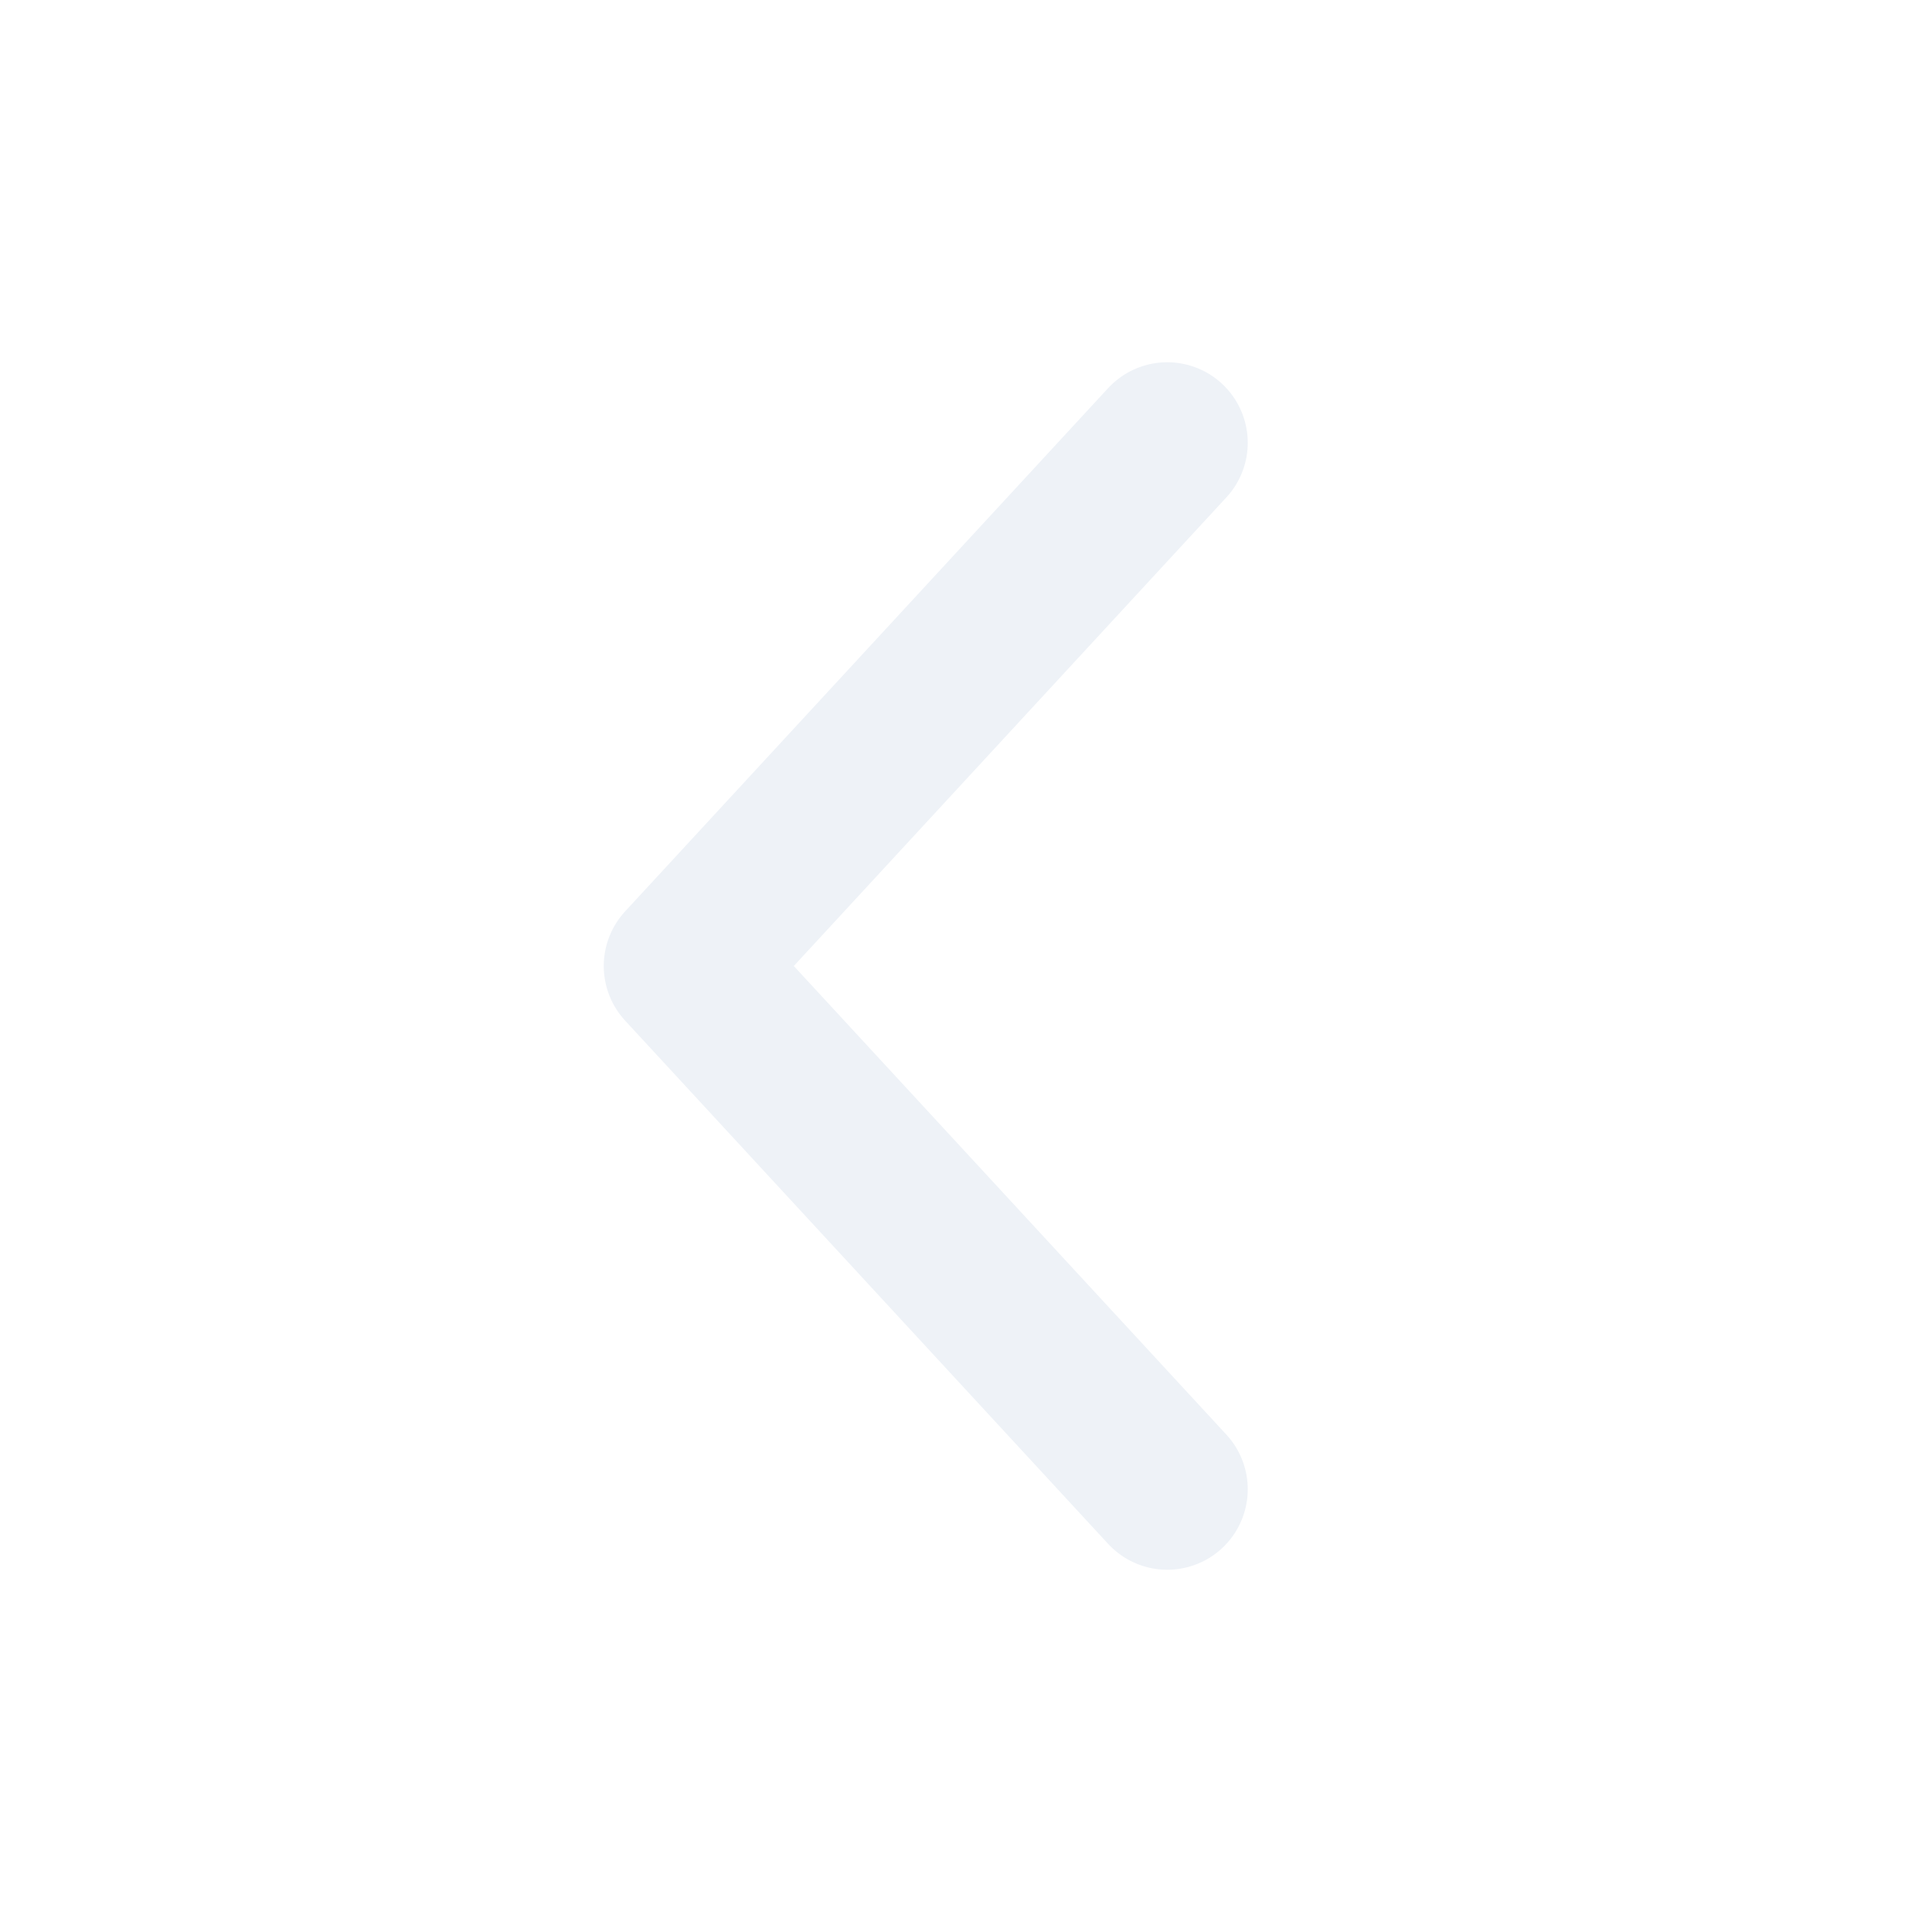
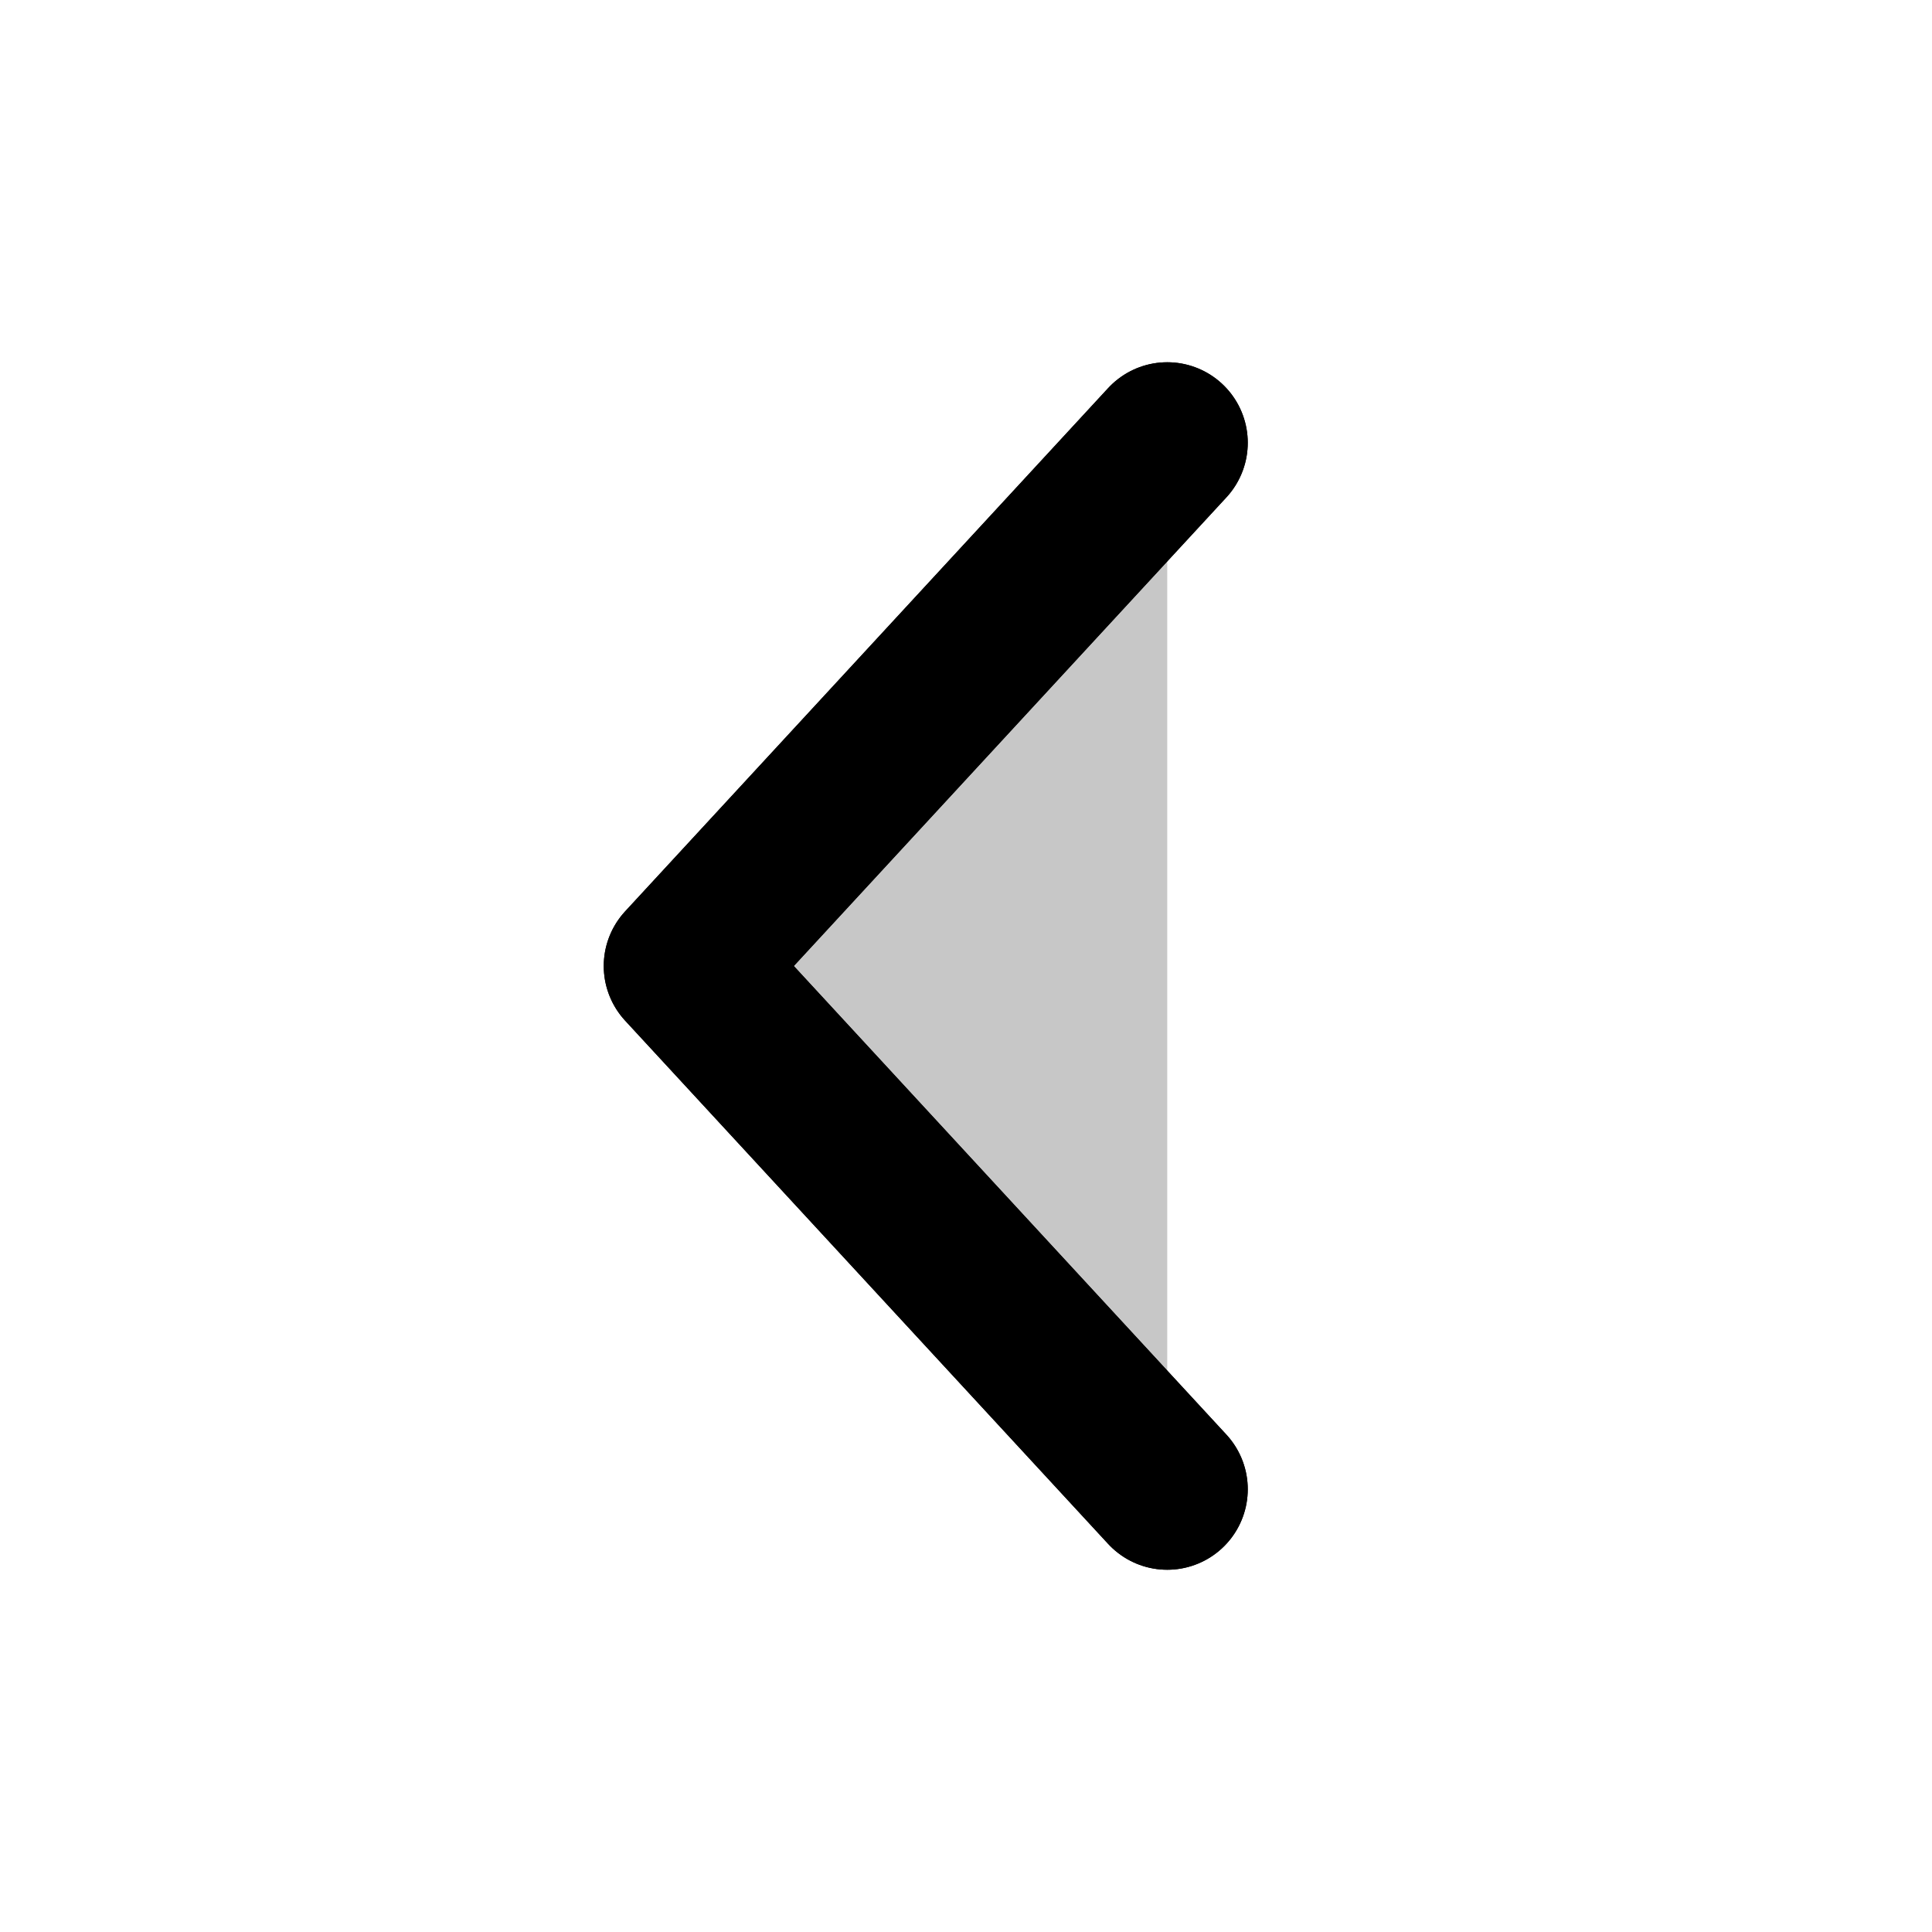
- <svg xmlns="http://www.w3.org/2000/svg" viewBox="0 0 24 24" fill="none" stroke="#eef2f7" stroke-width="2" stroke-linecap="round" stroke-linejoin="round">
+ <svg xmlns="http://www.w3.org/2000/svg" viewBox="0 0 24 24" fill="none" stroke="currentColor" stroke-width="2" stroke-linecap="round" stroke-linejoin="round">
+   <g fill="currentColor" fill-opacity="0.22">
+     <path d="M14.5 5.5L8.5 12l6 6.5" />
+   </g>
  <path d="M14.5 5.5L8.5 12l6 6.5" />
</svg>
